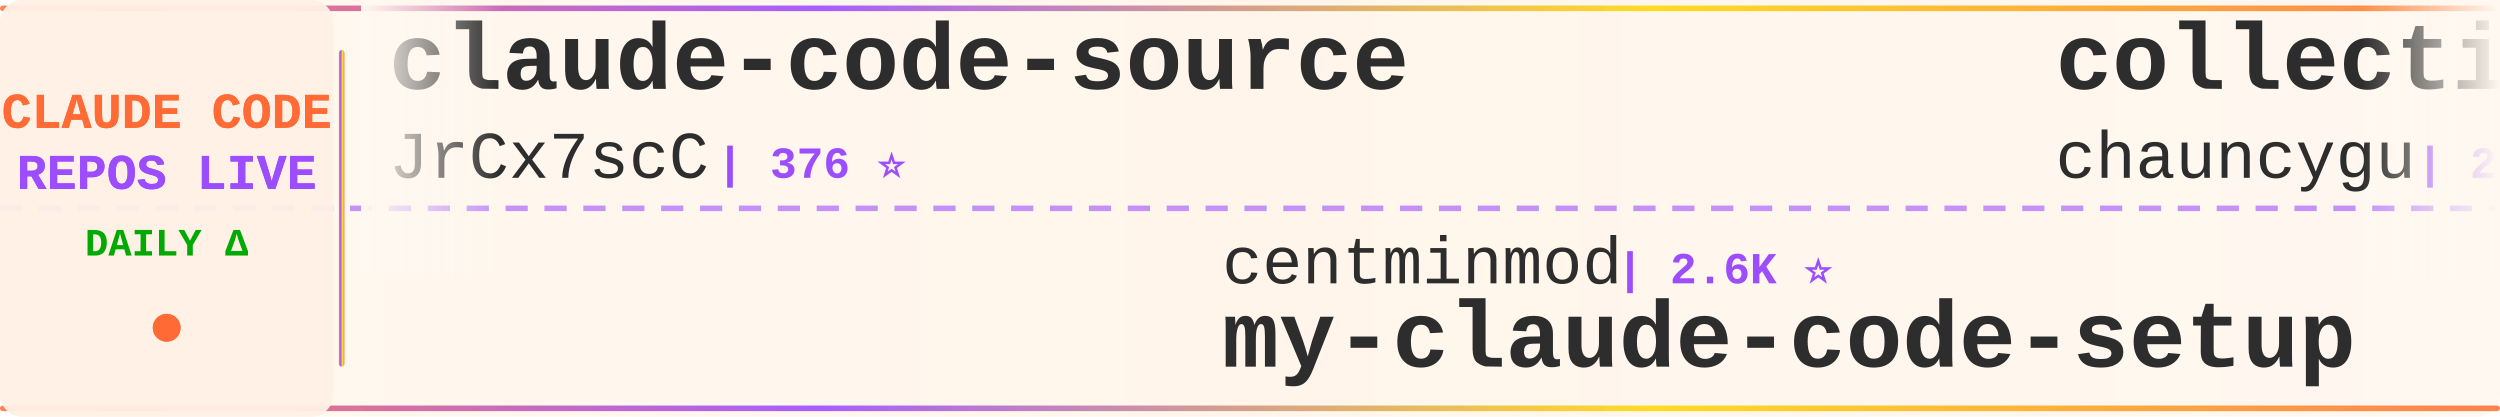
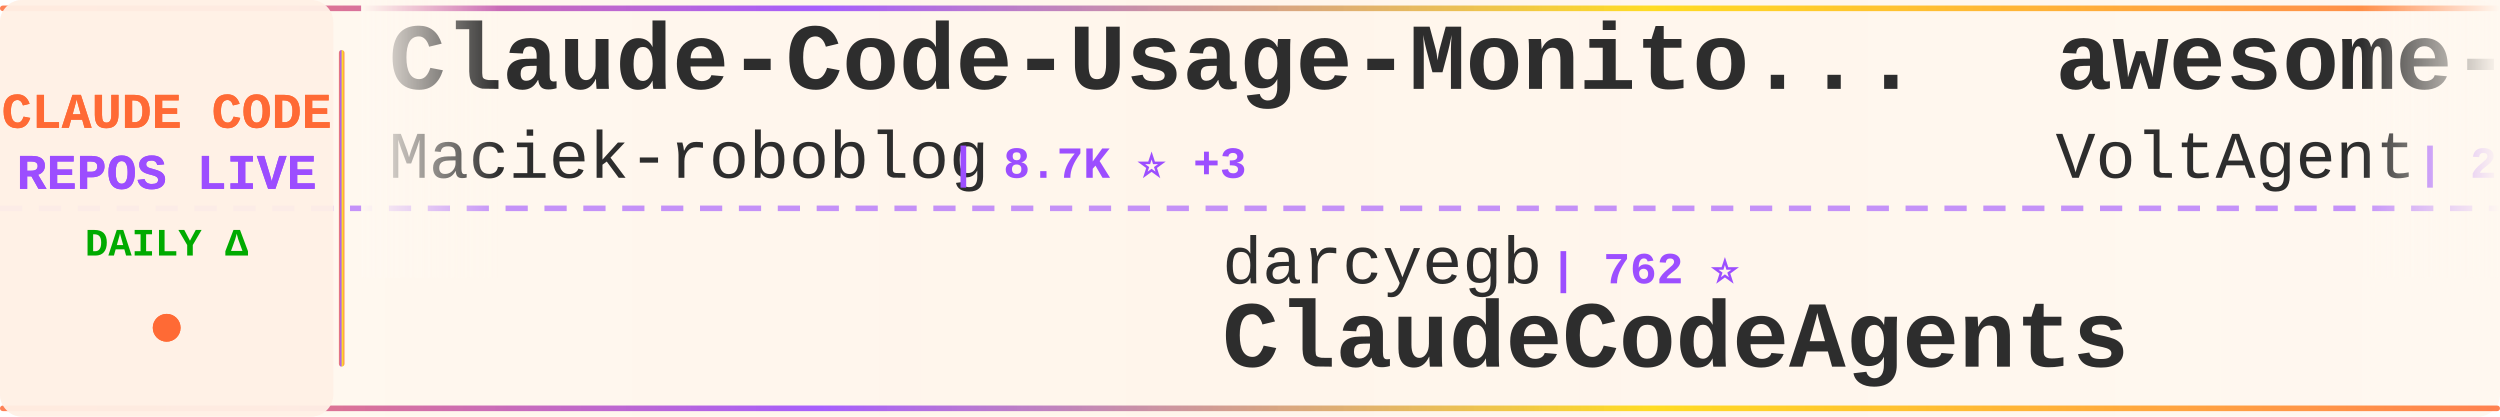
<svg xmlns="http://www.w3.org/2000/svg" width="900" height="150">
  <defs>
    <linearGradient id="tickerBg" x1="0%" y1="0%" x2="100%" y2="0%">
      <stop offset="0%" style="stop-color:#fff8f0;stop-opacity:0.98" />
      <stop offset="50%" style="stop-color:#fff5eb;stop-opacity:1" />
      <stop offset="100%" style="stop-color:#fff8f0;stop-opacity:0.98" />
    </linearGradient>
    <linearGradient id="borderGrad" x1="0%" y1="0%" x2="100%" y2="0%">
      <stop offset="0%" style="stop-color:#FF6B35;stop-opacity:0.85">
        <animate attributeName="stop-opacity" values="0.85;1;0.85" dur="2s" repeatCount="indefinite" />
      </stop>
      <stop offset="33%" style="stop-color:#9C4EFF;stop-opacity:0.9">
        <animate attributeName="stop-opacity" values="0.9;1;0.9" dur="2.2s" repeatCount="indefinite" />
      </stop>
      <stop offset="66%" style="stop-color:#FFD700;stop-opacity:0.85">
        <animate attributeName="stop-opacity" values="0.85;1;0.85" dur="1.8s" repeatCount="indefinite" />
      </stop>
      <stop offset="100%" style="stop-color:#FF6B35;stop-opacity:0.85">
        <animate attributeName="stop-opacity" values="0.85;1;0.85" dur="2s" repeatCount="indefinite" />
      </stop>
    </linearGradient>
    <filter id="textGlow">
      <feGaussianBlur stdDeviation="0.15" result="coloredBlur" />
      <feMerge>
        <feMergeNode in="coloredBlur" />
        <feMergeNode in="SourceGraphic" />
      </feMerge>
    </filter>
    <filter id="metricGlow">
      <feGaussianBlur stdDeviation="0.2" result="coloredBlur" />
      <feMerge>
        <feMergeNode in="coloredBlur" />
        <feMergeNode in="SourceGraphic" />
      </feMerge>
    </filter>
    <linearGradient id="leftFade" x1="0%" y1="0%" x2="100%" y2="0%">
      <stop offset="0%" style="stop-color:#fff8f0;stop-opacity:1" />
      <stop offset="100%" style="stop-color:#fff8f0;stop-opacity:0" />
    </linearGradient>
    <linearGradient id="rightFade" x1="0%" y1="0%" x2="100%" y2="0%">
      <stop offset="0%" style="stop-color:#fff8f0;stop-opacity:0" />
      <stop offset="100%" style="stop-color:#fff8f0;stop-opacity:1" />
    </linearGradient>
  </defs>
  <rect width="900" height="150" fill="url(#tickerBg)" rx="8" />
  <rect x="0" y="2" width="900" height="2" fill="url(#borderGrad)" rx="1" />
  <rect x="0" y="146" width="900" height="2" fill="url(#borderGrad)" rx="1" />
  <line x1="0" y1="75" x2="900" y2="75" stroke="#9C4EFF" stroke-width="2" stroke-dasharray="8 6" opacity="0.6" />
  <rect x="0" y="0" width="120" height="150" fill="#fff0e6" opacity="0.95" rx="8" />
  <text x="60" y="46" font-family="'Courier New', monospace" font-size="18" font-weight="bold" fill="#FF6B35" text-anchor="middle" filter="url(#textGlow)">
    CLAUDE CODE
  </text>
  <text x="60" y="68" font-family="'Courier New', monospace" font-size="18" font-weight="bold" fill="#9C4EFF" text-anchor="middle" filter="url(#textGlow)">
    REPOS LIVE
  </text>
  <text x="60" y="92" font-family="'Courier New', monospace" font-size="14" font-weight="bold" fill="#00aa00" text-anchor="middle">
    DAILY Δ
  </text>
  <circle cx="60" cy="118" r="5" fill="#FF6B35" filter="url(#metricGlow)">
    <animate attributeName="r" values="4;6;4" dur="1.5s" repeatCount="indefinite" />
    <animate attributeName="opacity" values="0.6;1;0.6" dur="1.5s" repeatCount="indefinite" />
  </circle>
  <rect x="122" y="18" width="2" height="114" fill="url(#borderGrad)" rx="1" />
  <clipPath id="tickerClip">
    <rect x="130" y="0" width="770" height="150" />
  </clipPath>
  <g clip-path="url(#tickerClip)">
    <g id="tickerItems">
      <animateTransform attributeName="transform" attributeType="XML" type="translate" from="0 0" to="-3000 0" dur="54s" repeatCount="indefinite" />
      <g transform="translate(0, 0)">
+         <text x="140" y="32" font-family="'Courier New', monospace" font-size="34" font-weight="bold" fill="#2d2d2d">Claude-Code-Usage-Monito...</text>
+         <text x="140" y="64" font-family="'Courier New', monospace" font-size="24" font-weight="normal" fill="#2d2d2d" opacity="1.0">Maciek-roboblog</text>
+         <text x="342" y="64" font-family="'Courier New', monospace" font-size="16" font-weight="bold" fill="#9C4EFF"> | 8.7K ⭐ +3</text>
+       </g>
+       <g transform="translate(300, 0)">
+         <text x="140" y="102" font-family="'Courier New', monospace" font-size="24" font-weight="normal" fill="#2d2d2d" opacity="1.0">darcyegb</text>
+         <text x="258" y="102" font-family="'Courier New', monospace" font-size="16" font-weight="bold" fill="#9C4EFF"> | 762 ⭐</text>
+         <text x="140" y="132" font-family="'Courier New', monospace" font-size="34" font-weight="bold" fill="#2d2d2d">ClaudeCodeAgents</text>
+       </g>
+       <g transform="translate(600, 0)">
+         <text x="140" y="32" font-family="'Courier New', monospace" font-size="34" font-weight="bold" fill="#2d2d2d">awesome-claude-code-suba...</text>
+         <text x="140" y="64" font-family="'Courier New', monospace" font-size="24" font-weight="normal" fill="#2d2d2d" opacity="1.0">VoltAgent</text>
+         <text x="270" y="64" font-family="'Courier New', monospace" font-size="16" font-weight="bold" fill="#9C4EFF"> | 25.0K ⭐ +2</text>
+       </g>
+       <g transform="translate(900, 0)">
+         <text x="140" y="102" font-family="'Courier New', monospace" font-size="24" font-weight="normal" fill="#2d2d2d" opacity="1.0">kodu-ai</text>
+         <text x="246" y="102" font-family="'Courier New', monospace" font-size="16" font-weight="bold" fill="#9C4EFF"> | 5.2K ⭐</text>
+         <text x="140" y="132" font-family="'Courier New', monospace" font-size="34" font-weight="bold" fill="#2d2d2d">claude-coder</text>
+       </g>
+       <g transform="translate(1200, 0)">
+         <text x="140" y="32" font-family="'Courier New', monospace" font-size="34" font-weight="bold" fill="#2d2d2d">claude-code-hub</text>
+         <text x="140" y="64" font-family="'Courier New', monospace" font-size="24" font-weight="normal" fill="#2d2d2d" opacity="1.0">ding113</text>
+         <text x="246" y="64" font-family="'Courier New', monospace" font-size="16" font-weight="bold" fill="#9C4EFF"> | 3.4K ⭐ +1</text>
+       </g>
+       <g transform="translate(1500, 0)">
+         <text x="140" y="102" font-family="'Courier New', monospace" font-size="24" font-weight="normal" fill="#2d2d2d" opacity="1.0">huangjia2019</text>
+         <text x="306" y="102" font-family="'Courier New', monospace" font-size="16" font-weight="bold" fill="#9C4EFF"> | 1.1K ⭐ +2</text>
+         <text x="140" y="132" font-family="'Courier New', monospace" font-size="34" font-weight="bold" fill="#2d2d2d">claude-code-engineering</text>
+       </g>
+       <g transform="translate(1800, 0)">
        <text x="140" y="32" font-family="'Courier New', monospace" font-size="34" font-weight="bold" fill="#2d2d2d">claude-code-source</text>
        <text x="140" y="64" font-family="'Courier New', monospace" font-size="24" font-weight="normal" fill="#2d2d2d" opacity="1.0">JrCx7scC</text>
        <text x="258" y="64" font-family="'Courier New', monospace" font-size="16" font-weight="bold" fill="#9C4EFF"> | 376 ⭐</text>
      </g>
-       <g transform="translate(300, 0)">
-         <text x="140" y="102" font-family="'Courier New', monospace" font-size="24" font-weight="normal" fill="#2d2d2d" opacity="1.0">centminmod</text>
-         <text x="282" y="102" font-family="'Courier New', monospace" font-size="16" font-weight="bold" fill="#9C4EFF"> | 2.6K ⭐</text>
-         <text x="140" y="132" font-family="'Courier New', monospace" font-size="34" font-weight="bold" fill="#2d2d2d">my-claude-code-setup</text>
-       </g>
-       <g transform="translate(600, 0)">
-         <text x="140" y="32" font-family="'Courier New', monospace" font-size="34" font-weight="bold" fill="#2d2d2d">collection-claude-code-s...</text>
-         <text x="140" y="64" font-family="'Courier New', monospace" font-size="24" font-weight="normal" fill="#2d2d2d" opacity="1.0">chauncygu</text>
-         <text x="270" y="64" font-family="'Courier New', monospace" font-size="16" font-weight="bold" fill="#9C4EFF"> | 2.8K ⭐ -1</text>
-       </g>
-       <g transform="translate(900, 0)">
-         <text x="140" y="102" font-family="'Courier New', monospace" font-size="24" font-weight="normal" fill="#2d2d2d" opacity="1.0">feiskyer</text>
-         <text x="258" y="102" font-family="'Courier New', monospace" font-size="16" font-weight="bold" fill="#9C4EFF"> | 1.7K ⭐</text>
-         <text x="140" y="132" font-family="'Courier New', monospace" font-size="34" font-weight="bold" fill="#2d2d2d">claude-code-settings</text>
-       </g>
-       <g transform="translate(1200, 0)">
-         <text x="140" y="32" font-family="'Courier New', monospace" font-size="34" font-weight="bold" fill="#2d2d2d">Open-ClaudeCode</text>
-         <text x="140" y="64" font-family="'Courier New', monospace" font-size="24" font-weight="normal" fill="#2d2d2d" opacity="1.0">LING71671</text>
-         <text x="270" y="64" font-family="'Courier New', monospace" font-size="16" font-weight="bold" fill="#9C4EFF"> | 949 ⭐</text>
-       </g>
-       <g transform="translate(1500, 0)">
-         <text x="140" y="102" font-family="'Courier New', monospace" font-size="24" font-weight="normal" fill="#2d2d2d" opacity="1.0">hangsman</text>
-         <text x="258" y="102" font-family="'Courier New', monospace" font-size="16" font-weight="bold" fill="#9C4EFF"> | 794 ⭐</text>
-         <text x="140" y="132" font-family="'Courier New', monospace" font-size="34" font-weight="bold" fill="#2d2d2d">claude-code-source</text>
-       </g>
-       <g transform="translate(1800, 0)">
-         <text x="140" y="32" font-family="'Courier New', monospace" font-size="34" font-weight="bold" fill="#2d2d2d">claude-code-analysis</text>
-         <text x="140" y="64" font-family="'Courier New', monospace" font-size="24" font-weight="normal" fill="#2d2d2d" opacity="1.0">liuup</text>
-         <text x="222" y="64" font-family="'Courier New', monospace" font-size="16" font-weight="bold" fill="#9C4EFF"> | 3.9K ⭐</text>
-       </g>
      <g transform="translate(2100, 0)">
-         <text x="140" y="102" font-family="'Courier New', monospace" font-size="24" font-weight="normal" fill="#2d2d2d" opacity="1.0">pedrohcgs</text>
-         <text x="270" y="102" font-family="'Courier New', monospace" font-size="16" font-weight="bold" fill="#9C4EFF"> | 1.6K ⭐ +1</text>
-         <text x="140" y="132" font-family="'Courier New', monospace" font-size="34" font-weight="bold" fill="#2d2d2d">claude-code-my-workflow</text>
+         <text x="140" y="102" font-family="'Courier New', monospace" font-size="24" font-weight="normal" fill="#2d2d2d" opacity="1.0">shareAI-lab</text>
+         <text x="294" y="102" font-family="'Courier New', monospace" font-size="16" font-weight="bold" fill="#9C4EFF"> | 76.7K ⭐ +20</text>
+         <text x="140" y="132" font-family="'Courier New', monospace" font-size="34" font-weight="bold" fill="#2d2d2d">learn-claude-code</text>
      </g>
      <g transform="translate(2400, 0)">
-         <text x="140" y="32" font-family="'Courier New', monospace" font-size="34" font-weight="bold" fill="#2d2d2d">claude-code-best-practic...</text>
-         <text x="140" y="64" font-family="'Courier New', monospace" font-size="24" font-weight="normal" fill="#2d2d2d" opacity="1.0">shanraisshan</text>
-         <text x="306" y="64" font-family="'Courier New', monospace" font-size="16" font-weight="bold" fill="#9C4EFF"> | 65.9K ⭐ +6</text>
+         <text x="140" y="32" font-family="'Courier New', monospace" font-size="34" font-weight="bold" fill="#2d2d2d">claude-code-security-rev...</text>
+         <text x="140" y="64" font-family="'Courier New', monospace" font-size="24" font-weight="normal" fill="#2d2d2d" opacity="1.0">anthropics</text>
+         <text x="282" y="64" font-family="'Courier New', monospace" font-size="16" font-weight="bold" fill="#9C4EFF"> | 6.2K ⭐ +1</text>
      </g>
      <g transform="translate(2700, 0)">
-         <text x="140" y="102" font-family="'Courier New', monospace" font-size="24" font-weight="normal" fill="#2d2d2d" opacity="1.0">shareAI-lab</text>
-         <text x="294" y="102" font-family="'Courier New', monospace" font-size="16" font-weight="bold" fill="#9C4EFF"> | 76.6K ⭐ +9</text>
-         <text x="140" y="132" font-family="'Courier New', monospace" font-size="34" font-weight="bold" fill="#2d2d2d">learn-claude-code</text>
+         <text x="140" y="102" font-family="'Courier New', monospace" font-size="24" font-weight="normal" fill="#2d2d2d" opacity="1.0">edmund-io</text>
+         <text x="270" y="102" font-family="'Courier New', monospace" font-size="16" font-weight="bold" fill="#9C4EFF"> | 1.5K ⭐</text>
+         <text x="140" y="132" font-family="'Courier New', monospace" font-size="34" font-weight="bold" fill="#2d2d2d">edmunds-claude-code</text>
      </g>
      <g transform="translate(3000, 0)">
-         <text x="140" y="32" font-family="'Courier New', monospace" font-size="34" font-weight="bold" fill="#2d2d2d">claude-code-source</text>
-         <text x="140" y="64" font-family="'Courier New', monospace" font-size="24" font-weight="normal" fill="#2d2d2d" opacity="1.0">JrCx7scC</text>
-         <text x="258" y="64" font-family="'Courier New', monospace" font-size="16" font-weight="bold" fill="#9C4EFF"> | 376 ⭐</text>
+         <text x="140" y="32" font-family="'Courier New', monospace" font-size="34" font-weight="bold" fill="#2d2d2d">Claude-Code-Usage-Monito...</text>
+         <text x="140" y="64" font-family="'Courier New', monospace" font-size="24" font-weight="normal" fill="#2d2d2d" opacity="1.0">Maciek-roboblog</text>
+         <text x="342" y="64" font-family="'Courier New', monospace" font-size="16" font-weight="bold" fill="#9C4EFF"> | 8.7K ⭐ +3</text>
      </g>
      <g transform="translate(3300, 0)">
-         <text x="140" y="102" font-family="'Courier New', monospace" font-size="24" font-weight="normal" fill="#2d2d2d" opacity="1.0">centminmod</text>
-         <text x="282" y="102" font-family="'Courier New', monospace" font-size="16" font-weight="bold" fill="#9C4EFF"> | 2.6K ⭐</text>
-         <text x="140" y="132" font-family="'Courier New', monospace" font-size="34" font-weight="bold" fill="#2d2d2d">my-claude-code-setup</text>
+         <text x="140" y="102" font-family="'Courier New', monospace" font-size="24" font-weight="normal" fill="#2d2d2d" opacity="1.0">darcyegb</text>
+         <text x="258" y="102" font-family="'Courier New', monospace" font-size="16" font-weight="bold" fill="#9C4EFF"> | 762 ⭐</text>
+         <text x="140" y="132" font-family="'Courier New', monospace" font-size="34" font-weight="bold" fill="#2d2d2d">ClaudeCodeAgents</text>
      </g>
      <g transform="translate(3600, 0)">
-         <text x="140" y="32" font-family="'Courier New', monospace" font-size="34" font-weight="bold" fill="#2d2d2d">collection-claude-code-s...</text>
-         <text x="140" y="64" font-family="'Courier New', monospace" font-size="24" font-weight="normal" fill="#2d2d2d" opacity="1.0">chauncygu</text>
-         <text x="270" y="64" font-family="'Courier New', monospace" font-size="16" font-weight="bold" fill="#9C4EFF"> | 2.8K ⭐ -1</text>
+         <text x="140" y="32" font-family="'Courier New', monospace" font-size="34" font-weight="bold" fill="#2d2d2d">awesome-claude-code-suba...</text>
+         <text x="140" y="64" font-family="'Courier New', monospace" font-size="24" font-weight="normal" fill="#2d2d2d" opacity="1.0">VoltAgent</text>
+         <text x="270" y="64" font-family="'Courier New', monospace" font-size="16" font-weight="bold" fill="#9C4EFF"> | 25.0K ⭐ +2</text>
      </g>
      <g transform="translate(3900, 0)">
-         <text x="140" y="102" font-family="'Courier New', monospace" font-size="24" font-weight="normal" fill="#2d2d2d" opacity="1.0">feiskyer</text>
-         <text x="258" y="102" font-family="'Courier New', monospace" font-size="16" font-weight="bold" fill="#9C4EFF"> | 1.7K ⭐</text>
-         <text x="140" y="132" font-family="'Courier New', monospace" font-size="34" font-weight="bold" fill="#2d2d2d">claude-code-settings</text>
+         <text x="140" y="102" font-family="'Courier New', monospace" font-size="24" font-weight="normal" fill="#2d2d2d" opacity="1.0">kodu-ai</text>
+         <text x="246" y="102" font-family="'Courier New', monospace" font-size="16" font-weight="bold" fill="#9C4EFF"> | 5.2K ⭐</text>
+         <text x="140" y="132" font-family="'Courier New', monospace" font-size="34" font-weight="bold" fill="#2d2d2d">claude-coder</text>
      </g>
    </g>
  </g>
  <rect x="130" y="0" width="50" height="100" fill="url(#leftFade)" />
  <rect x="850" y="0" width="50" height="100" fill="url(#rightFade)" />
</svg>
